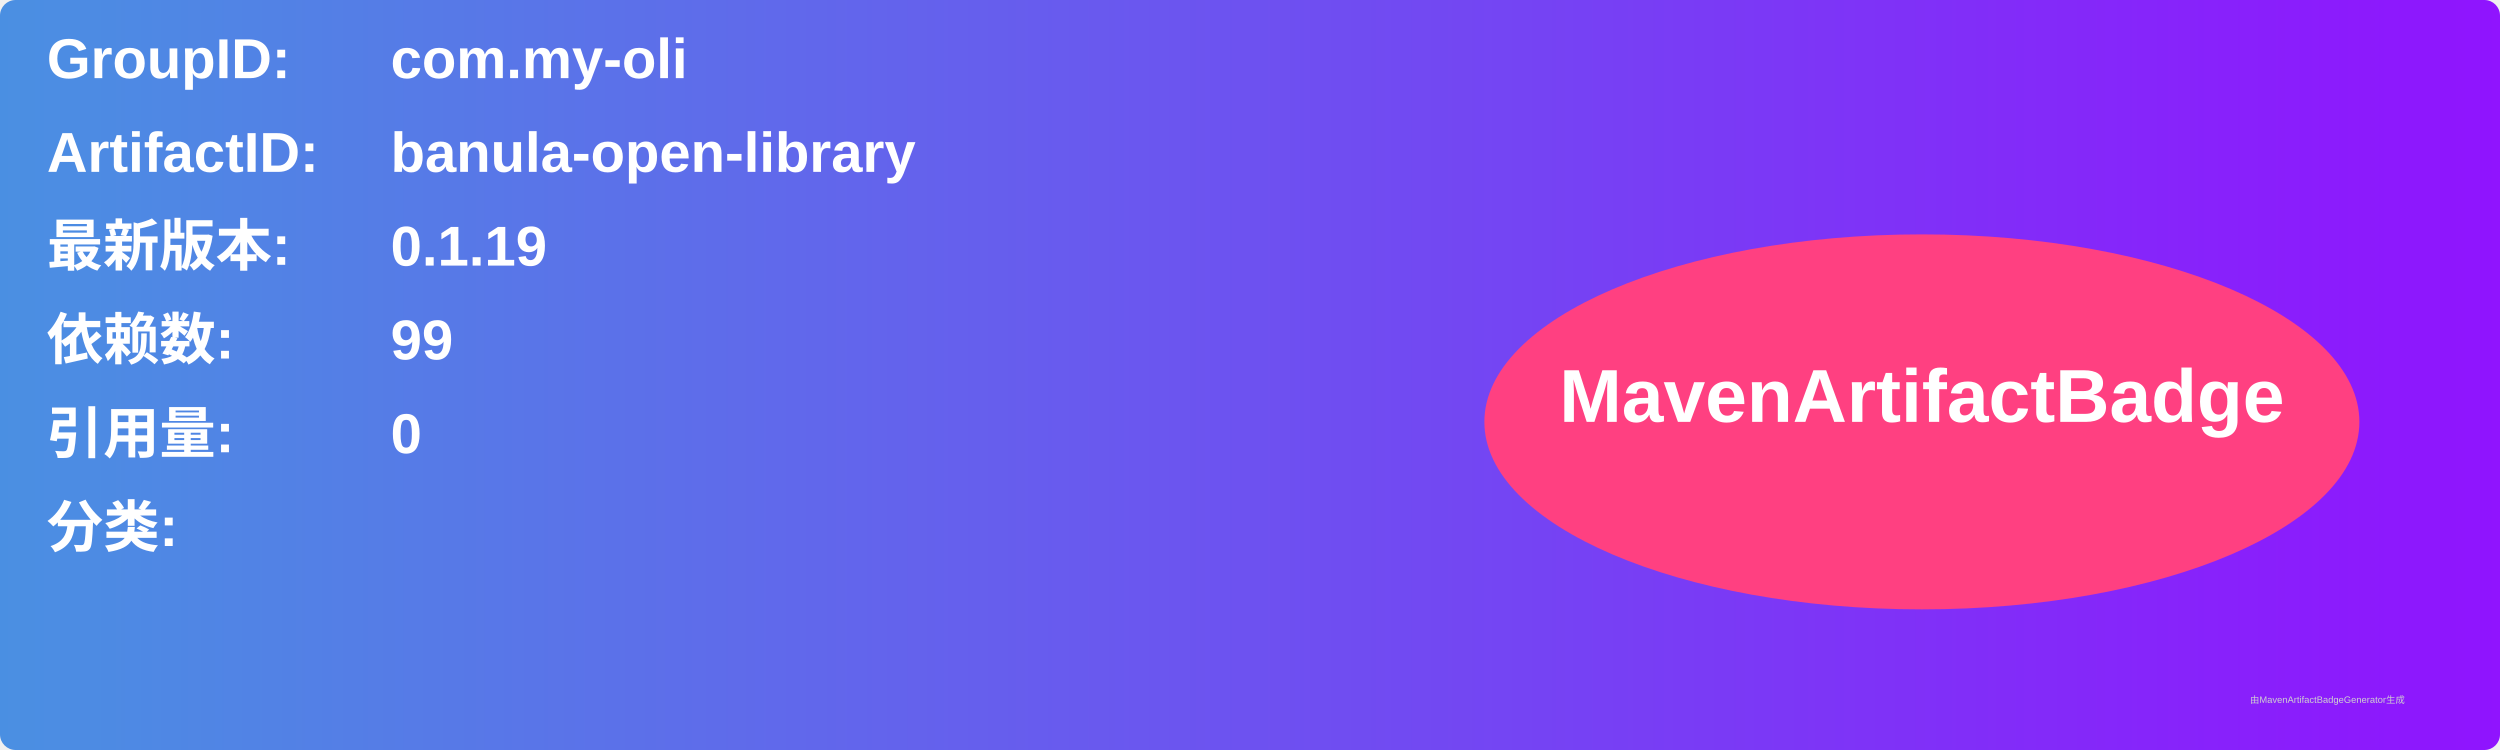
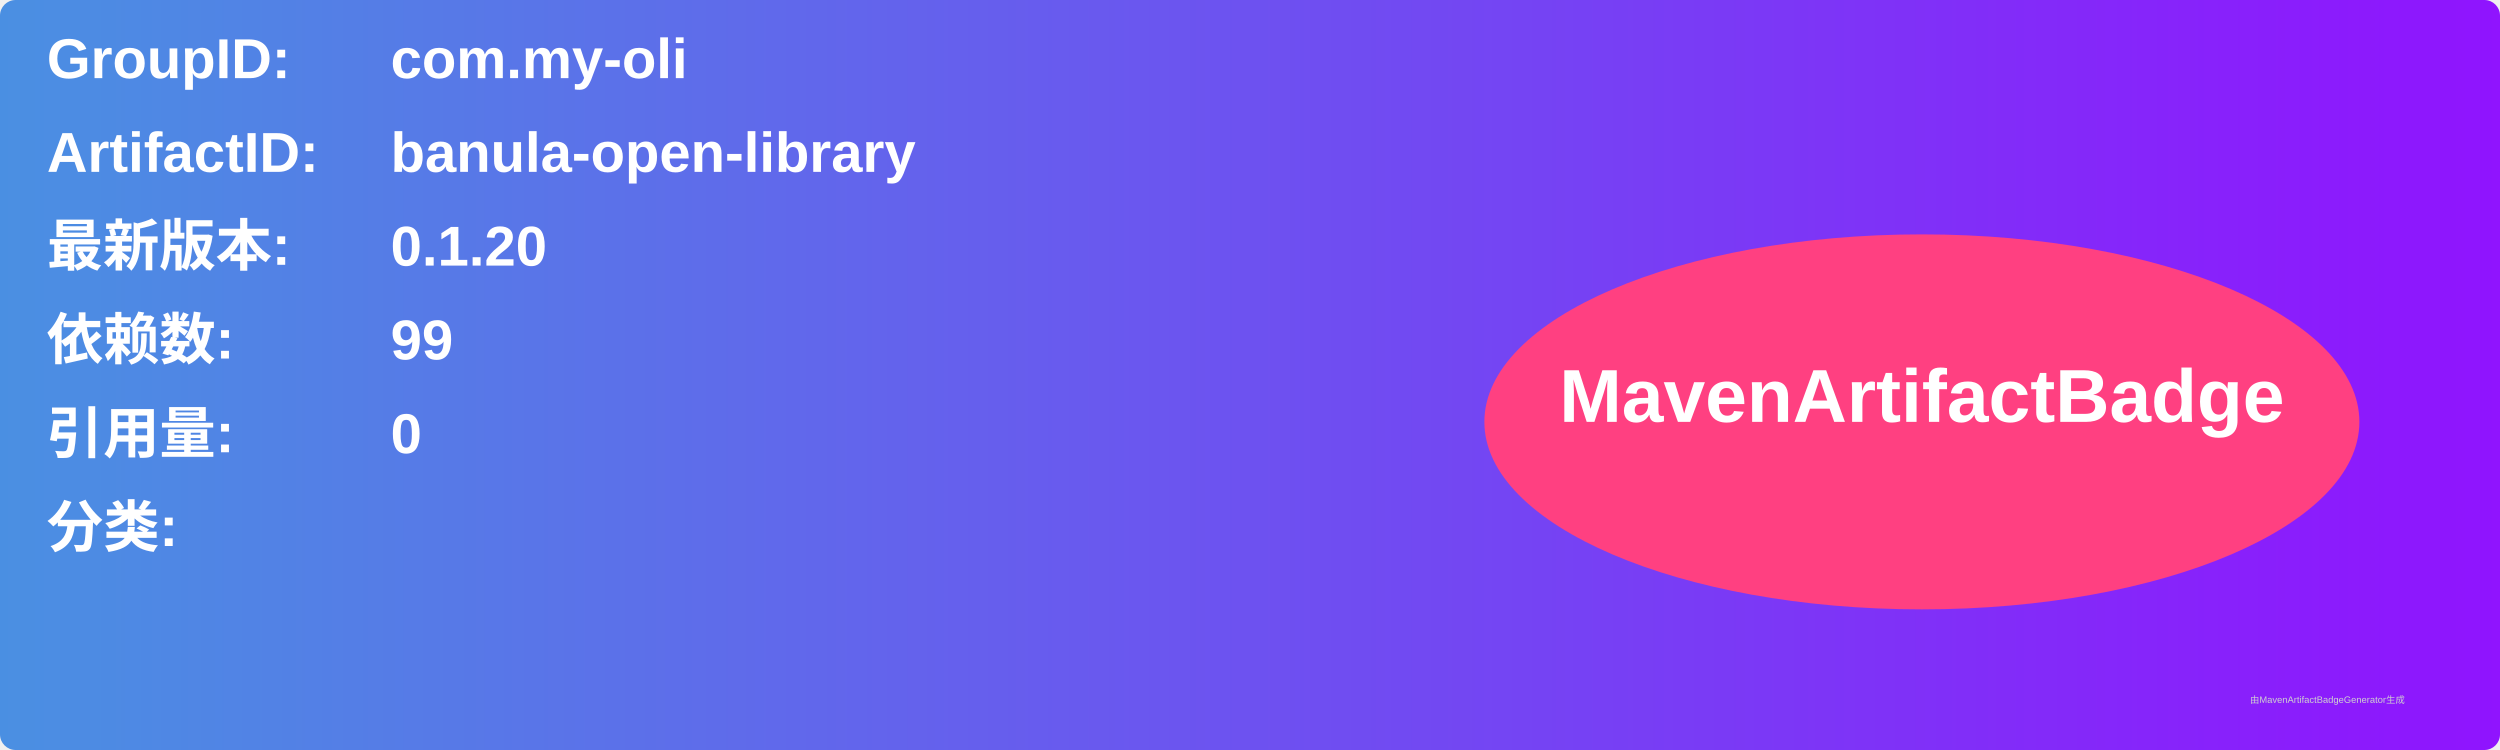
<svg xmlns="http://www.w3.org/2000/svg" width="800" height="240" viewBox="0 0 800 240">
  <linearGradient id="grad" x1="0%" y1="0%" x2="100%" y2="0%">
    <stop offset="0%" stop-color="#4a90e2" />
    <stop offset="100%" stop-color="#9013fe" />
  </linearGradient>
  <rect width="100%" height="100%" rx="5" ry="5" fill="url(#grad)" />
  <g transform="translate(15, 15)">
    <text x="0" y="10" font-family="Arial" font-size="18" fill="white" font-weight="bold" width="260">GroupID:</text>
    <text x="110" y="10" font-family="Arial" font-size="18" fill="white" font-weight="bold" width="460">com.my-oli</text>
    <text x="0" y="40" font-family="Arial" font-size="18" fill="white" font-weight="bold" width="260">ArtifactID:</text>
    <text x="110" y="40" font-family="Arial" font-size="18" fill="white" font-weight="bold" width="460">banula-open-library</text>
    <text x="0" y="70" font-family="Arial" font-size="18" fill="white" font-weight="bold">最新版本:</text>
    <text x="110" y="70" font-family="Arial" font-size="18" fill="white" font-weight="bold">
-       <tspan font-weight="bold">0.1.19</tspan>
+       <tspan font-weight="bold">0.1.20</tspan>
    </text>
    <text x="0" y="100" font-family="Arial" font-size="18" fill="white" font-weight="bold">依赖数: </text>
    <text x="110" y="100" font-family="Arial" font-size="18" fill="white">
      <tspan font-weight="bold">99</tspan>
    </text>
    <text x="0" y="130" font-family="Arial" font-size="18" fill="white" font-weight="bold">引用量: </text>
    <text x="110" y="130" font-family="Arial" font-size="18" fill="white">
      <tspan font-weight="bold">0</tspan>
    </text>
    <text x="0" y="160" font-family="Arial" font-size="18" fill="white" font-weight="bold">分类:</text>
    <text x="10" y="190" font-family="Arial" font-size="10" fill="white">
      <tspan font-weight="bold" />
    </text>
    <ellipse cx="600" cy="120" rx="140" ry="60" fill="#ff4081" />
    <text x="600" y="120" text-anchor="middle" font-family="Arial" font-size="24" fill="white" font-weight="bold">MavenArtifactBadge</text>
  </g>
  <text x="720" y="225" font-family="Arial" font-size="3" fill="#d0d0d0">由MavenArtifactBadgeGenerator生成</text>
</svg>
